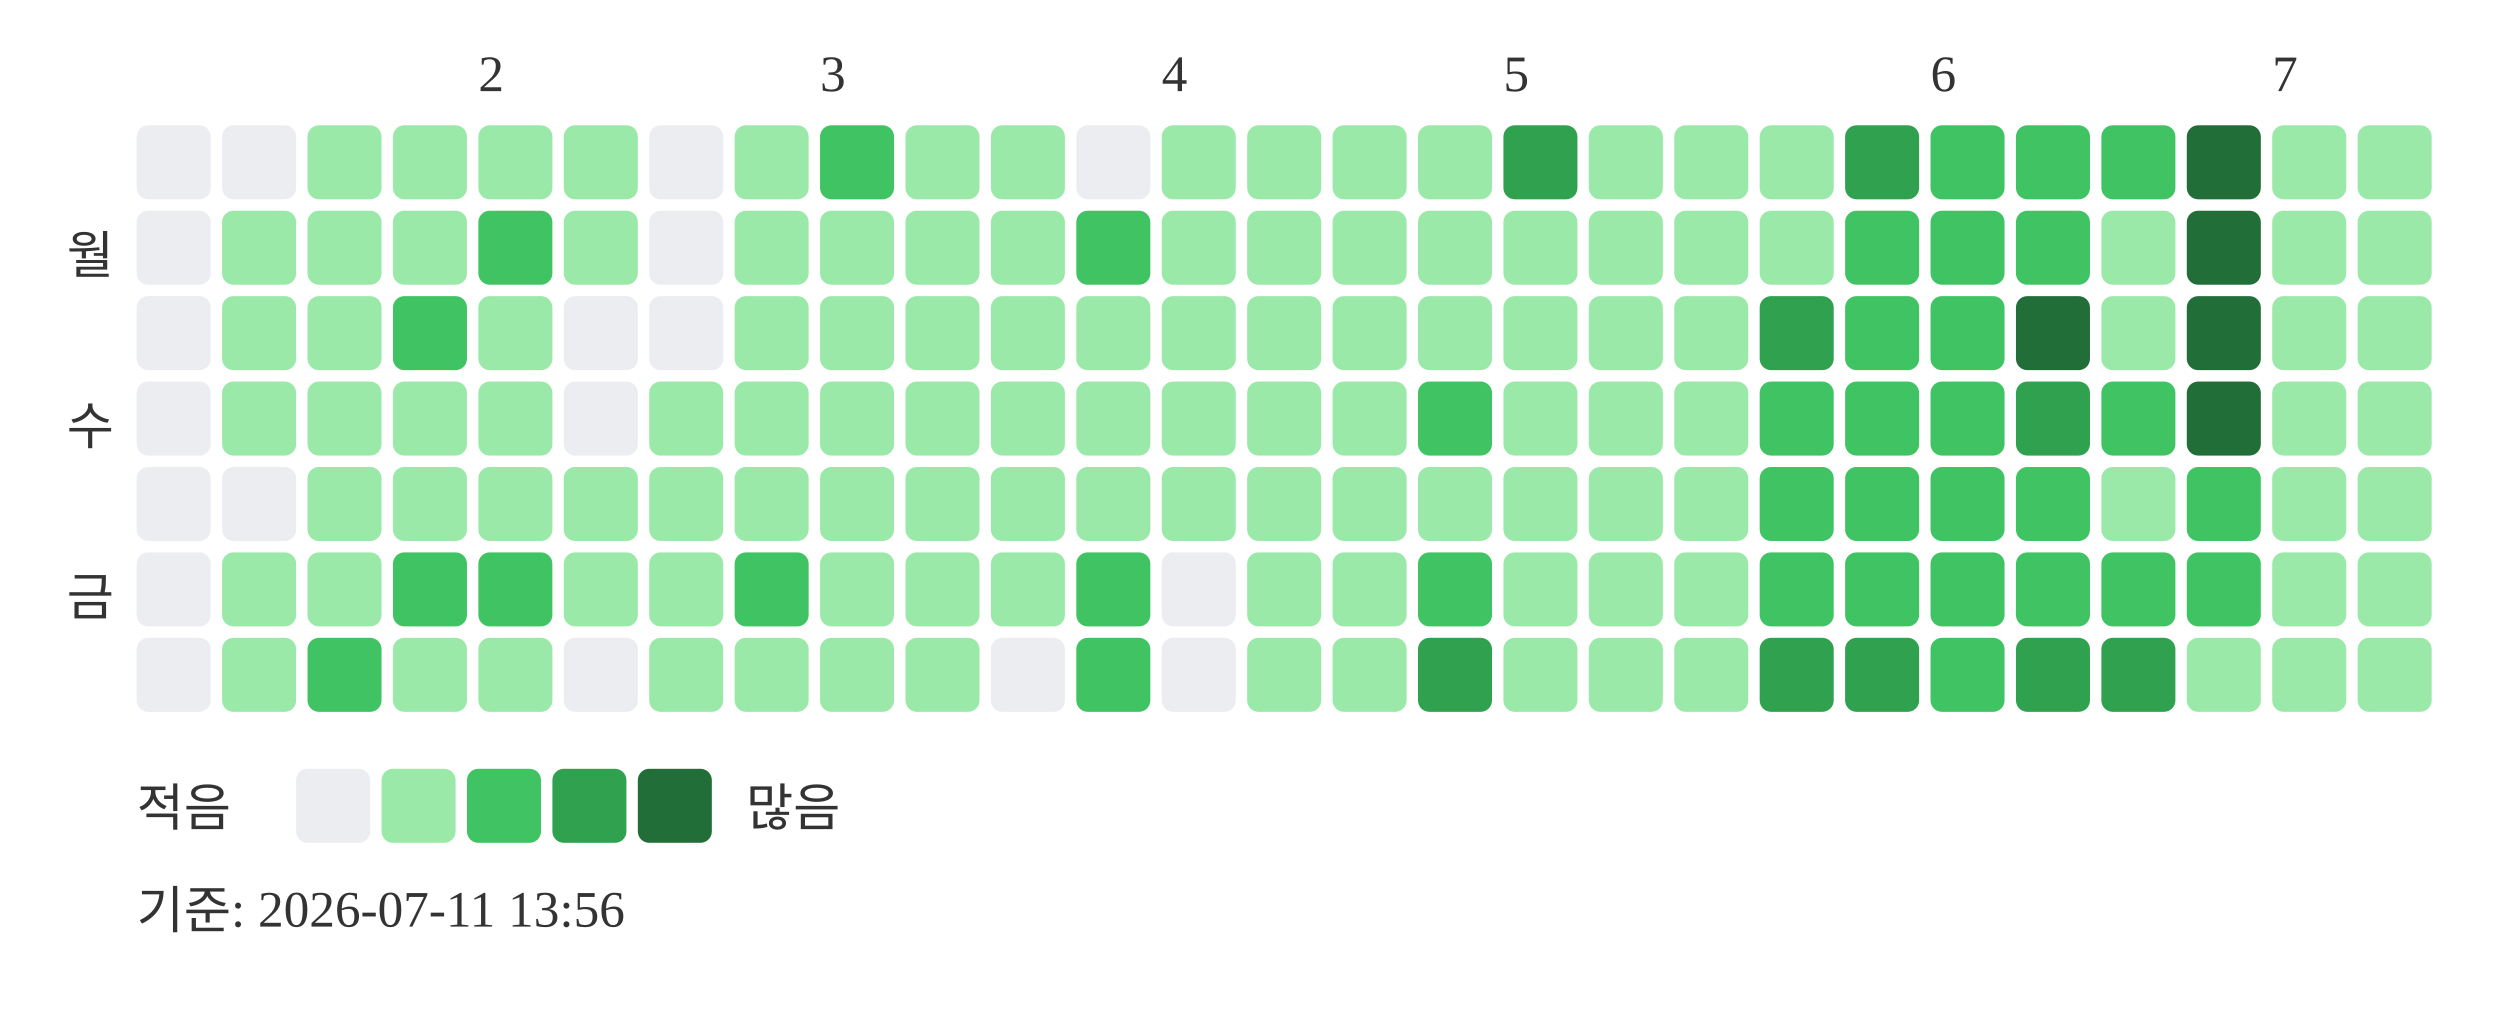
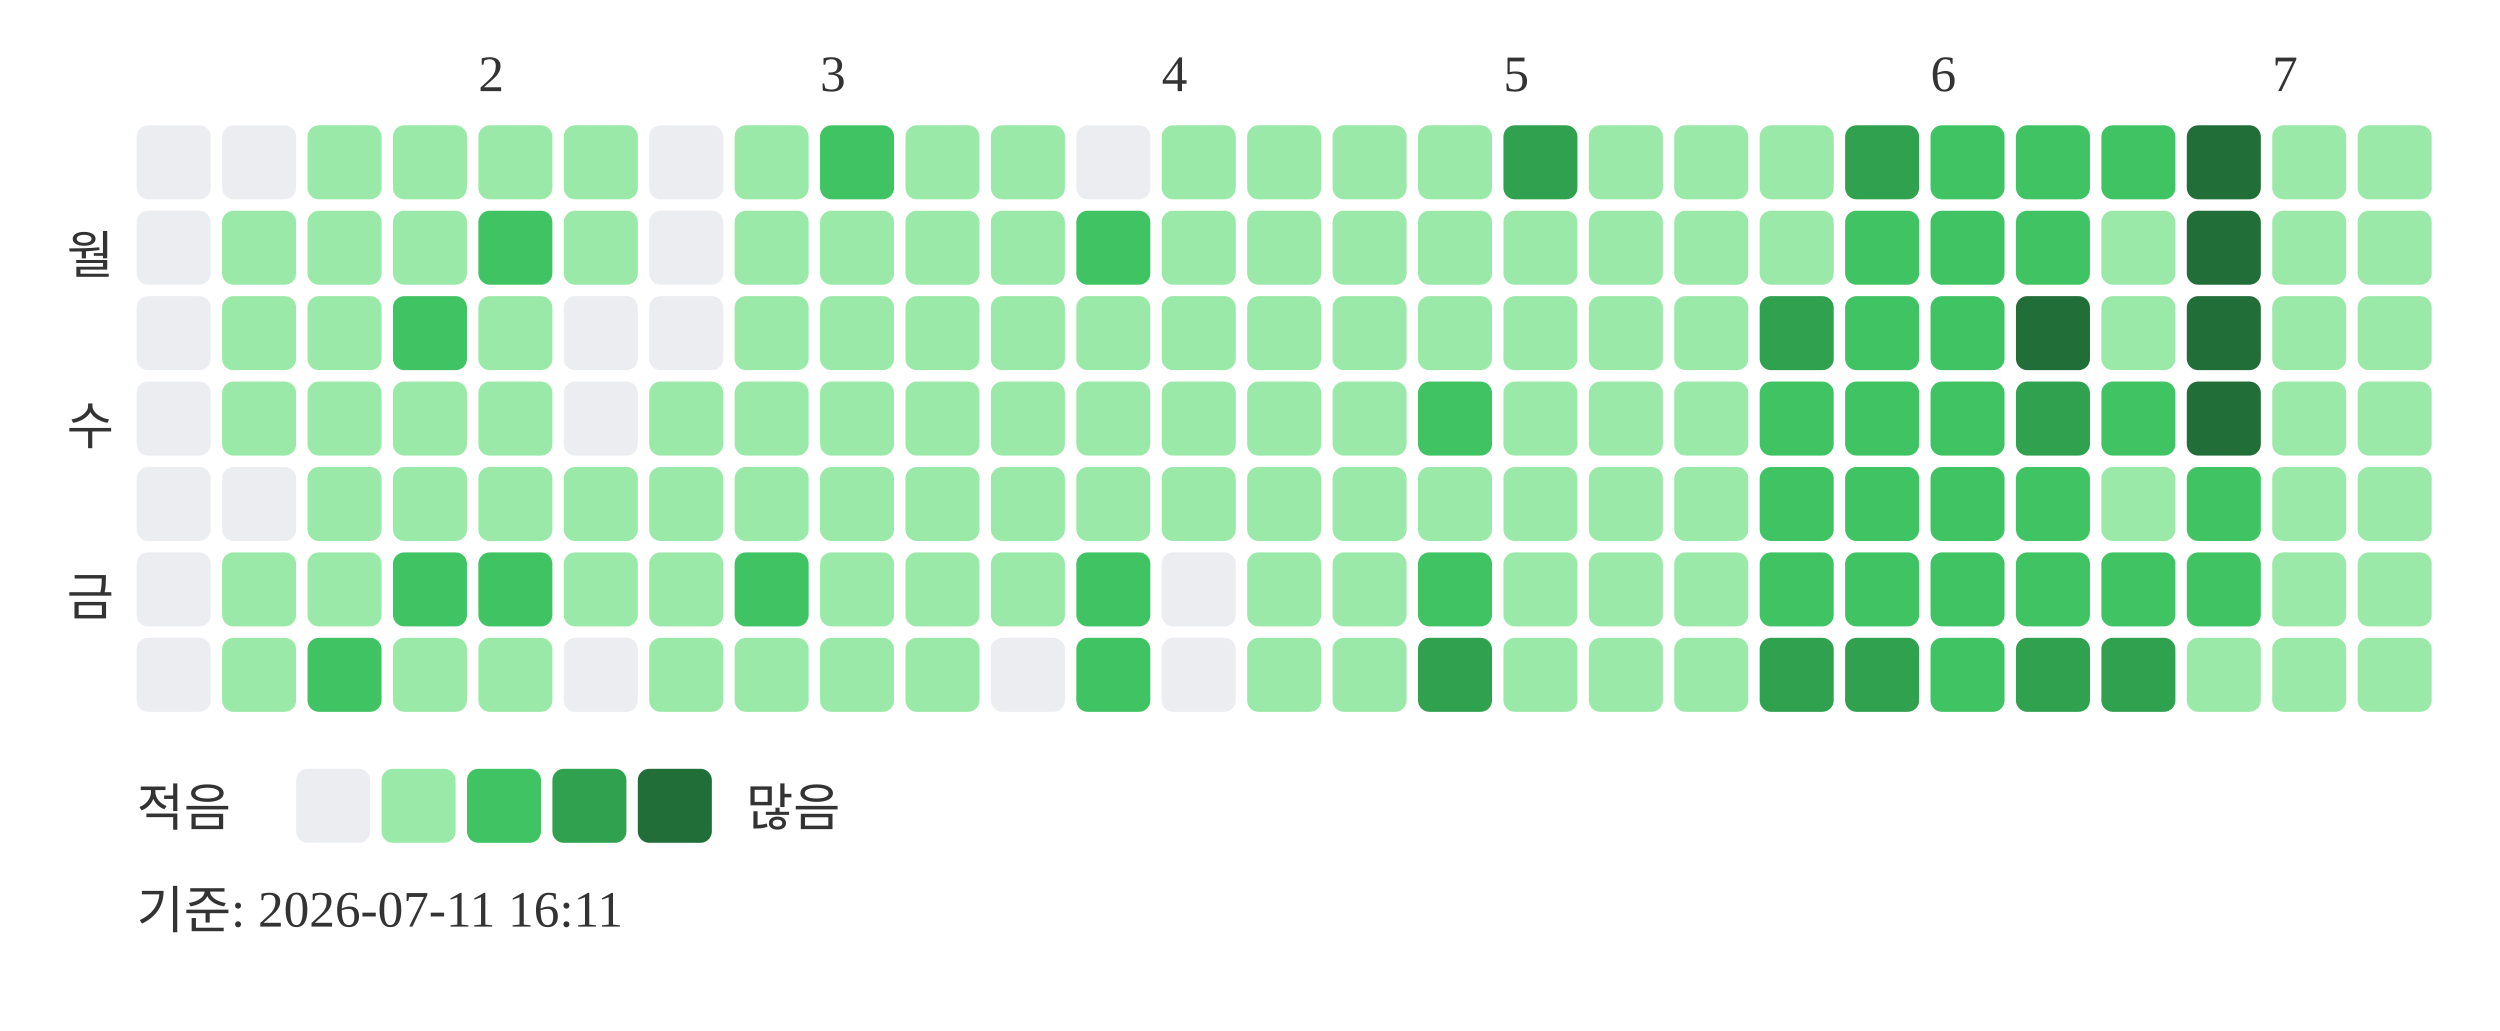
<svg xmlns="http://www.w3.org/2000/svg" width="439" height="181">
  <text x="84" y="16" font-size="9" fill="#333333">2</text>
  <text x="144" y="16" font-size="9" fill="#333333">3</text>
  <text x="204" y="16" font-size="9" fill="#333333">4</text>
  <text x="264" y="16" font-size="9" fill="#333333">5</text>
  <text x="339" y="16" font-size="9" fill="#333333">6</text>
  <text x="399" y="16" font-size="9" fill="#333333">7</text>
  <text x="20" y="48" text-anchor="end" font-size="9" fill="#333333">월</text>
  <text x="20" y="78" text-anchor="end" font-size="9" fill="#333333">수</text>
  <text x="20" y="108" text-anchor="end" font-size="9" fill="#333333">금</text>
  <rect x="24" y="22" width="13" height="13" rx="2" fill="#ebedf0" />
  <rect x="24" y="37" width="13" height="13" rx="2" fill="#ebedf0" />
  <rect x="24" y="52" width="13" height="13" rx="2" fill="#ebedf0" />
  <rect x="24" y="67" width="13" height="13" rx="2" fill="#ebedf0" />
  <rect x="24" y="82" width="13" height="13" rx="2" fill="#ebedf0" />
  <rect x="24" y="97" width="13" height="13" rx="2" fill="#ebedf0" />
  <rect x="24" y="112" width="13" height="13" rx="2" fill="#ebedf0" />
  <rect x="39" y="22" width="13" height="13" rx="2" fill="#ebedf0" />
  <rect x="39" y="37" width="13" height="13" rx="2" fill="#9be9a8" />
  <rect x="39" y="52" width="13" height="13" rx="2" fill="#9be9a8" />
  <rect x="39" y="67" width="13" height="13" rx="2" fill="#9be9a8" />
  <rect x="39" y="82" width="13" height="13" rx="2" fill="#ebedf0" />
  <rect x="39" y="97" width="13" height="13" rx="2" fill="#9be9a8" />
  <rect x="39" y="112" width="13" height="13" rx="2" fill="#9be9a8" />
  <rect x="54" y="22" width="13" height="13" rx="2" fill="#9be9a8" />
  <rect x="54" y="37" width="13" height="13" rx="2" fill="#9be9a8" />
  <rect x="54" y="52" width="13" height="13" rx="2" fill="#9be9a8" />
  <rect x="54" y="67" width="13" height="13" rx="2" fill="#9be9a8" />
  <rect x="54" y="82" width="13" height="13" rx="2" fill="#9be9a8" />
  <rect x="54" y="97" width="13" height="13" rx="2" fill="#9be9a8" />
  <rect x="54" y="112" width="13" height="13" rx="2" fill="#40c463" />
  <rect x="69" y="22" width="13" height="13" rx="2" fill="#9be9a8" />
  <rect x="69" y="37" width="13" height="13" rx="2" fill="#9be9a8" />
  <rect x="69" y="52" width="13" height="13" rx="2" fill="#40c463" />
  <rect x="69" y="67" width="13" height="13" rx="2" fill="#9be9a8" />
  <rect x="69" y="82" width="13" height="13" rx="2" fill="#9be9a8" />
  <rect x="69" y="97" width="13" height="13" rx="2" fill="#40c463" />
  <rect x="69" y="112" width="13" height="13" rx="2" fill="#9be9a8" />
  <rect x="84" y="22" width="13" height="13" rx="2" fill="#9be9a8" />
  <rect x="84" y="37" width="13" height="13" rx="2" fill="#40c463" />
  <rect x="84" y="52" width="13" height="13" rx="2" fill="#9be9a8" />
  <rect x="84" y="67" width="13" height="13" rx="2" fill="#9be9a8" />
  <rect x="84" y="82" width="13" height="13" rx="2" fill="#9be9a8" />
  <rect x="84" y="97" width="13" height="13" rx="2" fill="#40c463" />
  <rect x="84" y="112" width="13" height="13" rx="2" fill="#9be9a8" />
  <rect x="99" y="22" width="13" height="13" rx="2" fill="#9be9a8" />
  <rect x="99" y="37" width="13" height="13" rx="2" fill="#9be9a8" />
  <rect x="99" y="52" width="13" height="13" rx="2" fill="#ebedf0" />
  <rect x="99" y="67" width="13" height="13" rx="2" fill="#ebedf0" />
  <rect x="99" y="82" width="13" height="13" rx="2" fill="#9be9a8" />
  <rect x="99" y="97" width="13" height="13" rx="2" fill="#9be9a8" />
  <rect x="99" y="112" width="13" height="13" rx="2" fill="#ebedf0" />
  <rect x="114" y="22" width="13" height="13" rx="2" fill="#ebedf0" />
  <rect x="114" y="37" width="13" height="13" rx="2" fill="#ebedf0" />
  <rect x="114" y="52" width="13" height="13" rx="2" fill="#ebedf0" />
  <rect x="114" y="67" width="13" height="13" rx="2" fill="#9be9a8" />
  <rect x="114" y="82" width="13" height="13" rx="2" fill="#9be9a8" />
  <rect x="114" y="97" width="13" height="13" rx="2" fill="#9be9a8" />
  <rect x="114" y="112" width="13" height="13" rx="2" fill="#9be9a8" />
  <rect x="129" y="22" width="13" height="13" rx="2" fill="#9be9a8" />
  <rect x="129" y="37" width="13" height="13" rx="2" fill="#9be9a8" />
  <rect x="129" y="52" width="13" height="13" rx="2" fill="#9be9a8" />
  <rect x="129" y="67" width="13" height="13" rx="2" fill="#9be9a8" />
  <rect x="129" y="82" width="13" height="13" rx="2" fill="#9be9a8" />
  <rect x="129" y="97" width="13" height="13" rx="2" fill="#40c463" />
  <rect x="129" y="112" width="13" height="13" rx="2" fill="#9be9a8" />
  <rect x="144" y="22" width="13" height="13" rx="2" fill="#40c463" />
  <rect x="144" y="37" width="13" height="13" rx="2" fill="#9be9a8" />
  <rect x="144" y="52" width="13" height="13" rx="2" fill="#9be9a8" />
  <rect x="144" y="67" width="13" height="13" rx="2" fill="#9be9a8" />
  <rect x="144" y="82" width="13" height="13" rx="2" fill="#9be9a8" />
  <rect x="144" y="97" width="13" height="13" rx="2" fill="#9be9a8" />
  <rect x="144" y="112" width="13" height="13" rx="2" fill="#9be9a8" />
  <rect x="159" y="22" width="13" height="13" rx="2" fill="#9be9a8" />
  <rect x="159" y="37" width="13" height="13" rx="2" fill="#9be9a8" />
  <rect x="159" y="52" width="13" height="13" rx="2" fill="#9be9a8" />
  <rect x="159" y="67" width="13" height="13" rx="2" fill="#9be9a8" />
  <rect x="159" y="82" width="13" height="13" rx="2" fill="#9be9a8" />
  <rect x="159" y="97" width="13" height="13" rx="2" fill="#9be9a8" />
  <rect x="159" y="112" width="13" height="13" rx="2" fill="#9be9a8" />
  <rect x="174" y="22" width="13" height="13" rx="2" fill="#9be9a8" />
  <rect x="174" y="37" width="13" height="13" rx="2" fill="#9be9a8" />
  <rect x="174" y="52" width="13" height="13" rx="2" fill="#9be9a8" />
  <rect x="174" y="67" width="13" height="13" rx="2" fill="#9be9a8" />
  <rect x="174" y="82" width="13" height="13" rx="2" fill="#9be9a8" />
  <rect x="174" y="97" width="13" height="13" rx="2" fill="#9be9a8" />
  <rect x="174" y="112" width="13" height="13" rx="2" fill="#ebedf0" />
  <rect x="189" y="22" width="13" height="13" rx="2" fill="#ebedf0" />
  <rect x="189" y="37" width="13" height="13" rx="2" fill="#40c463" />
  <rect x="189" y="52" width="13" height="13" rx="2" fill="#9be9a8" />
  <rect x="189" y="67" width="13" height="13" rx="2" fill="#9be9a8" />
  <rect x="189" y="82" width="13" height="13" rx="2" fill="#9be9a8" />
  <rect x="189" y="97" width="13" height="13" rx="2" fill="#40c463" />
  <rect x="189" y="112" width="13" height="13" rx="2" fill="#40c463" />
  <rect x="204" y="22" width="13" height="13" rx="2" fill="#9be9a8" />
  <rect x="204" y="37" width="13" height="13" rx="2" fill="#9be9a8" />
  <rect x="204" y="52" width="13" height="13" rx="2" fill="#9be9a8" />
  <rect x="204" y="67" width="13" height="13" rx="2" fill="#9be9a8" />
  <rect x="204" y="82" width="13" height="13" rx="2" fill="#9be9a8" />
  <rect x="204" y="97" width="13" height="13" rx="2" fill="#ebedf0" />
  <rect x="204" y="112" width="13" height="13" rx="2" fill="#ebedf0" />
  <rect x="219" y="22" width="13" height="13" rx="2" fill="#9be9a8" />
  <rect x="219" y="37" width="13" height="13" rx="2" fill="#9be9a8" />
  <rect x="219" y="52" width="13" height="13" rx="2" fill="#9be9a8" />
  <rect x="219" y="67" width="13" height="13" rx="2" fill="#9be9a8" />
  <rect x="219" y="82" width="13" height="13" rx="2" fill="#9be9a8" />
  <rect x="219" y="97" width="13" height="13" rx="2" fill="#9be9a8" />
  <rect x="219" y="112" width="13" height="13" rx="2" fill="#9be9a8" />
  <rect x="234" y="22" width="13" height="13" rx="2" fill="#9be9a8" />
  <rect x="234" y="37" width="13" height="13" rx="2" fill="#9be9a8" />
  <rect x="234" y="52" width="13" height="13" rx="2" fill="#9be9a8" />
  <rect x="234" y="67" width="13" height="13" rx="2" fill="#9be9a8" />
  <rect x="234" y="82" width="13" height="13" rx="2" fill="#9be9a8" />
  <rect x="234" y="97" width="13" height="13" rx="2" fill="#9be9a8" />
  <rect x="234" y="112" width="13" height="13" rx="2" fill="#9be9a8" />
  <rect x="249" y="22" width="13" height="13" rx="2" fill="#9be9a8" />
  <rect x="249" y="37" width="13" height="13" rx="2" fill="#9be9a8" />
  <rect x="249" y="52" width="13" height="13" rx="2" fill="#9be9a8" />
  <rect x="249" y="67" width="13" height="13" rx="2" fill="#40c463" />
  <rect x="249" y="82" width="13" height="13" rx="2" fill="#9be9a8" />
  <rect x="249" y="97" width="13" height="13" rx="2" fill="#40c463" />
  <rect x="249" y="112" width="13" height="13" rx="2" fill="#30a14e" />
  <rect x="264" y="22" width="13" height="13" rx="2" fill="#30a14e" />
  <rect x="264" y="37" width="13" height="13" rx="2" fill="#9be9a8" />
  <rect x="264" y="52" width="13" height="13" rx="2" fill="#9be9a8" />
  <rect x="264" y="67" width="13" height="13" rx="2" fill="#9be9a8" />
  <rect x="264" y="82" width="13" height="13" rx="2" fill="#9be9a8" />
  <rect x="264" y="97" width="13" height="13" rx="2" fill="#9be9a8" />
  <rect x="264" y="112" width="13" height="13" rx="2" fill="#9be9a8" />
  <rect x="279" y="22" width="13" height="13" rx="2" fill="#9be9a8" />
  <rect x="279" y="37" width="13" height="13" rx="2" fill="#9be9a8" />
  <rect x="279" y="52" width="13" height="13" rx="2" fill="#9be9a8" />
  <rect x="279" y="67" width="13" height="13" rx="2" fill="#9be9a8" />
  <rect x="279" y="82" width="13" height="13" rx="2" fill="#9be9a8" />
  <rect x="279" y="97" width="13" height="13" rx="2" fill="#9be9a8" />
  <rect x="279" y="112" width="13" height="13" rx="2" fill="#9be9a8" />
  <rect x="294" y="22" width="13" height="13" rx="2" fill="#9be9a8" />
  <rect x="294" y="37" width="13" height="13" rx="2" fill="#9be9a8" />
  <rect x="294" y="52" width="13" height="13" rx="2" fill="#9be9a8" />
  <rect x="294" y="67" width="13" height="13" rx="2" fill="#9be9a8" />
  <rect x="294" y="82" width="13" height="13" rx="2" fill="#9be9a8" />
  <rect x="294" y="97" width="13" height="13" rx="2" fill="#9be9a8" />
  <rect x="294" y="112" width="13" height="13" rx="2" fill="#9be9a8" />
  <rect x="309" y="22" width="13" height="13" rx="2" fill="#9be9a8" />
  <rect x="309" y="37" width="13" height="13" rx="2" fill="#9be9a8" />
  <rect x="309" y="52" width="13" height="13" rx="2" fill="#30a14e" />
  <rect x="309" y="67" width="13" height="13" rx="2" fill="#40c463" />
  <rect x="309" y="82" width="13" height="13" rx="2" fill="#40c463" />
  <rect x="309" y="97" width="13" height="13" rx="2" fill="#40c463" />
  <rect x="309" y="112" width="13" height="13" rx="2" fill="#30a14e" />
  <rect x="324" y="22" width="13" height="13" rx="2" fill="#30a14e" />
  <rect x="324" y="37" width="13" height="13" rx="2" fill="#40c463" />
  <rect x="324" y="52" width="13" height="13" rx="2" fill="#40c463" />
  <rect x="324" y="67" width="13" height="13" rx="2" fill="#40c463" />
  <rect x="324" y="82" width="13" height="13" rx="2" fill="#40c463" />
  <rect x="324" y="97" width="13" height="13" rx="2" fill="#40c463" />
  <rect x="324" y="112" width="13" height="13" rx="2" fill="#30a14e" />
  <rect x="339" y="22" width="13" height="13" rx="2" fill="#40c463" />
  <rect x="339" y="37" width="13" height="13" rx="2" fill="#40c463" />
  <rect x="339" y="52" width="13" height="13" rx="2" fill="#40c463" />
  <rect x="339" y="67" width="13" height="13" rx="2" fill="#40c463" />
  <rect x="339" y="82" width="13" height="13" rx="2" fill="#40c463" />
  <rect x="339" y="97" width="13" height="13" rx="2" fill="#40c463" />
  <rect x="339" y="112" width="13" height="13" rx="2" fill="#40c463" />
  <rect x="354" y="22" width="13" height="13" rx="2" fill="#40c463" />
  <rect x="354" y="37" width="13" height="13" rx="2" fill="#40c463" />
  <rect x="354" y="52" width="13" height="13" rx="2" fill="#216e39" />
  <rect x="354" y="67" width="13" height="13" rx="2" fill="#30a14e" />
  <rect x="354" y="82" width="13" height="13" rx="2" fill="#40c463" />
  <rect x="354" y="97" width="13" height="13" rx="2" fill="#40c463" />
  <rect x="354" y="112" width="13" height="13" rx="2" fill="#30a14e" />
  <rect x="369" y="22" width="13" height="13" rx="2" fill="#40c463" />
  <rect x="369" y="37" width="13" height="13" rx="2" fill="#9be9a8" />
  <rect x="369" y="52" width="13" height="13" rx="2" fill="#9be9a8" />
  <rect x="369" y="67" width="13" height="13" rx="2" fill="#40c463" />
  <rect x="369" y="82" width="13" height="13" rx="2" fill="#9be9a8" />
  <rect x="369" y="97" width="13" height="13" rx="2" fill="#40c463" />
  <rect x="369" y="112" width="13" height="13" rx="2" fill="#30a14e" />
  <rect x="384" y="22" width="13" height="13" rx="2" fill="#216e39" />
  <rect x="384" y="37" width="13" height="13" rx="2" fill="#216e39" />
  <rect x="384" y="52" width="13" height="13" rx="2" fill="#216e39" />
  <rect x="384" y="67" width="13" height="13" rx="2" fill="#216e39" />
  <rect x="384" y="82" width="13" height="13" rx="2" fill="#40c463" />
  <rect x="384" y="97" width="13" height="13" rx="2" fill="#40c463" />
  <rect x="384" y="112" width="13" height="13" rx="2" fill="#9be9a8" />
  <rect x="399" y="22" width="13" height="13" rx="2" fill="#9be9a8" />
  <rect x="399" y="37" width="13" height="13" rx="2" fill="#9be9a8" />
  <rect x="399" y="52" width="13" height="13" rx="2" fill="#9be9a8" />
  <rect x="399" y="67" width="13" height="13" rx="2" fill="#9be9a8" />
  <rect x="399" y="82" width="13" height="13" rx="2" fill="#9be9a8" />
  <rect x="399" y="97" width="13" height="13" rx="2" fill="#9be9a8" />
  <rect x="399" y="112" width="13" height="13" rx="2" fill="#9be9a8" />
  <rect x="414" y="22" width="13" height="13" rx="2" fill="#9be9a8" />
  <rect x="414" y="37" width="13" height="13" rx="2" fill="#9be9a8" />
  <rect x="414" y="52" width="13" height="13" rx="2" fill="#9be9a8" />
  <rect x="414" y="67" width="13" height="13" rx="2" fill="#9be9a8" />
  <rect x="414" y="82" width="13" height="13" rx="2" fill="#9be9a8" />
  <rect x="414" y="97" width="13" height="13" rx="2" fill="#9be9a8" />
  <rect x="414" y="112" width="13" height="13" rx="2" fill="#9be9a8" />
  <text x="24" y="145" font-size="9" fill="#333333">적음</text>
  <rect x="52" y="135" width="13" height="13" rx="2" fill="#ebedf0" />
  <rect x="67" y="135" width="13" height="13" rx="2" fill="#9be9a8" />
  <rect x="82" y="135" width="13" height="13" rx="2" fill="#40c463" />
  <rect x="97" y="135" width="13" height="13" rx="2" fill="#30a14e" />
  <rect x="112" y="135" width="13" height="13" rx="2" fill="#216e39" />
  <text x="131" y="145" font-size="9" fill="#333333">많음</text>
-   <text x="24" y="163" font-size="9" fill="#333333">기준: 2026-07-11 13:56</text>
+   <text x="24" y="163" font-size="9" fill="#333333">기준: 2026-07-11 16:11</text>
</svg>
